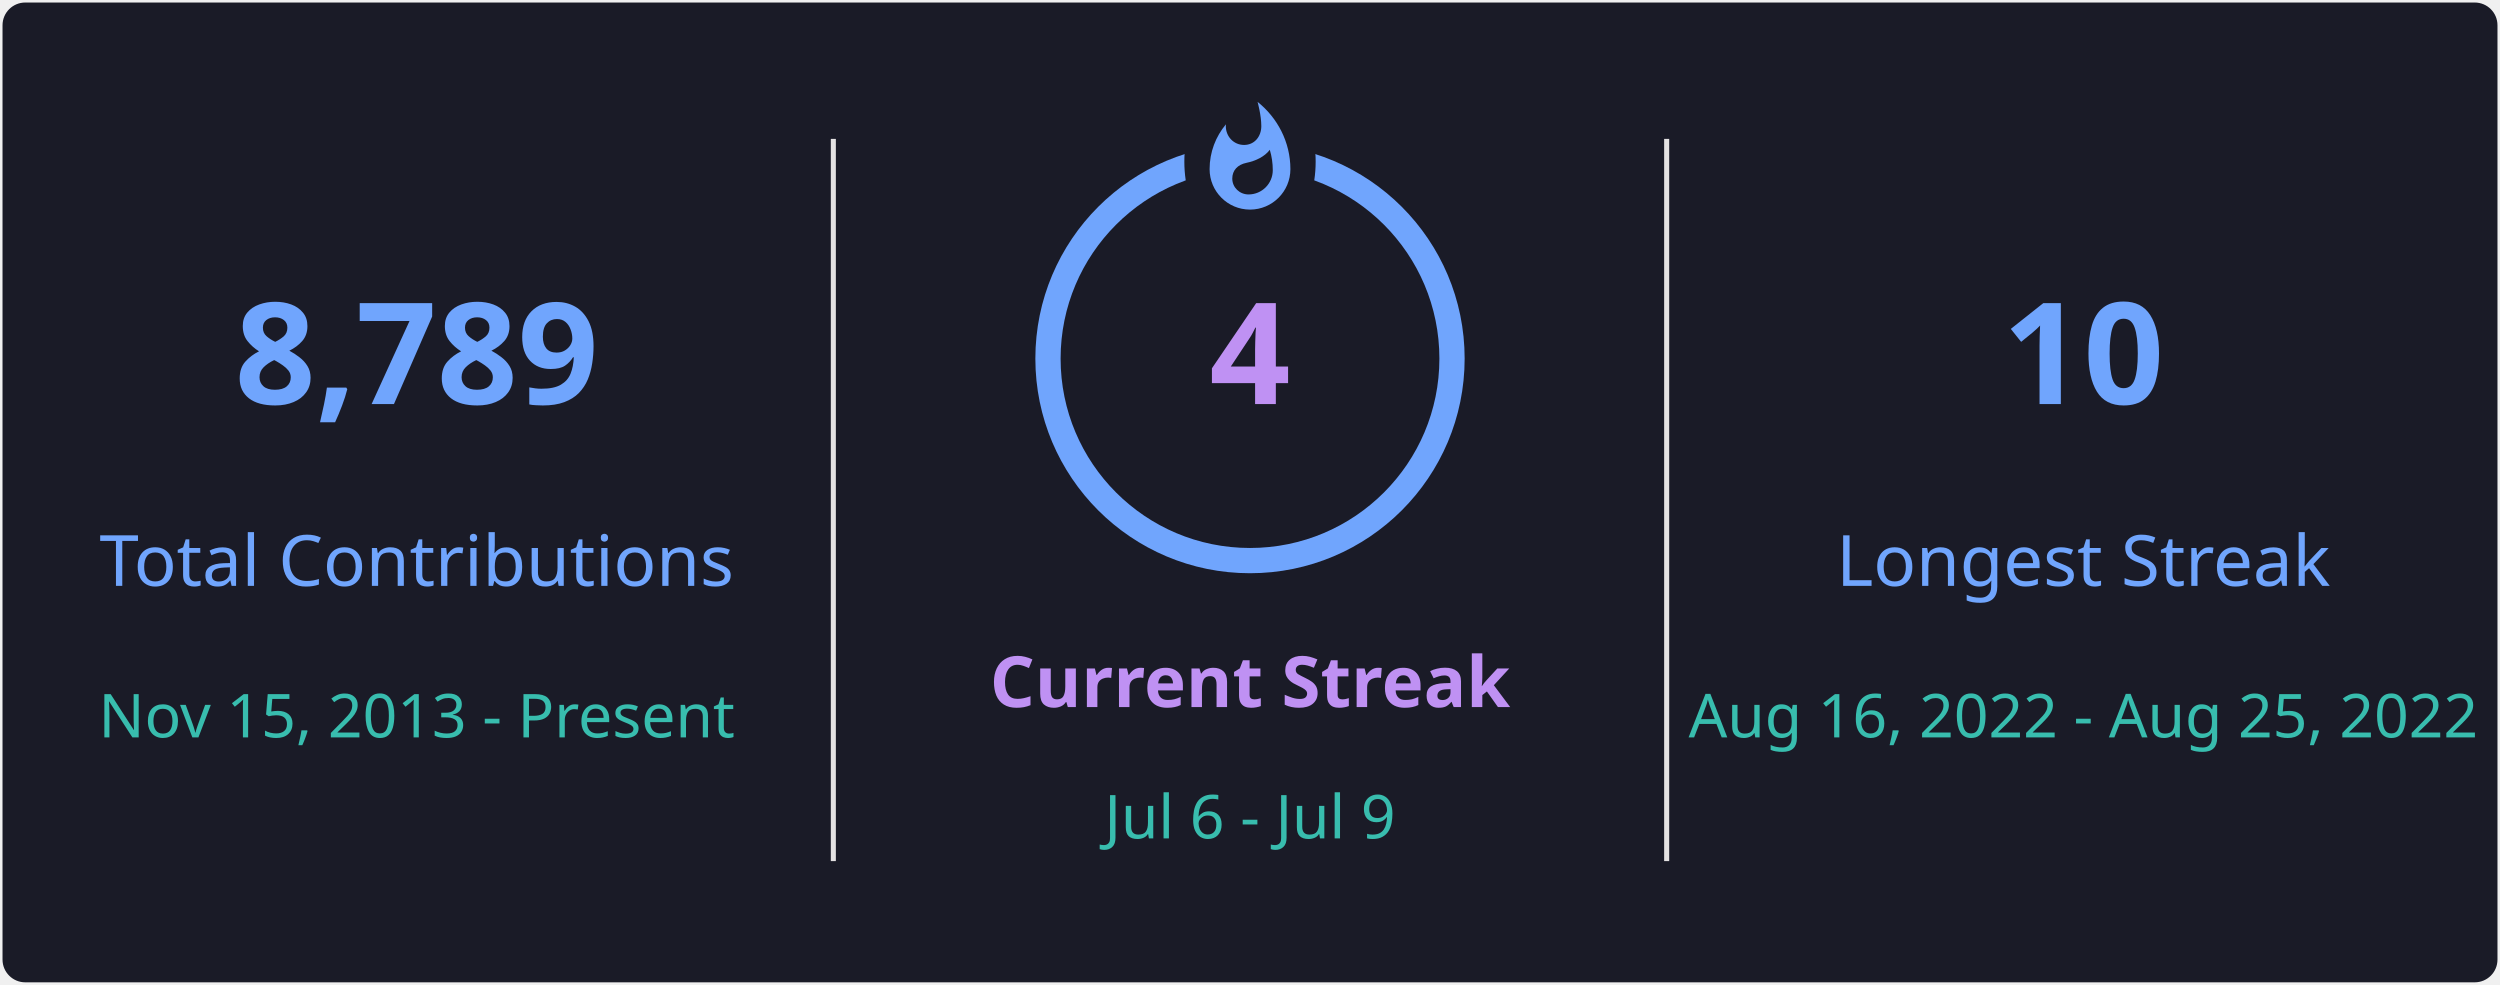
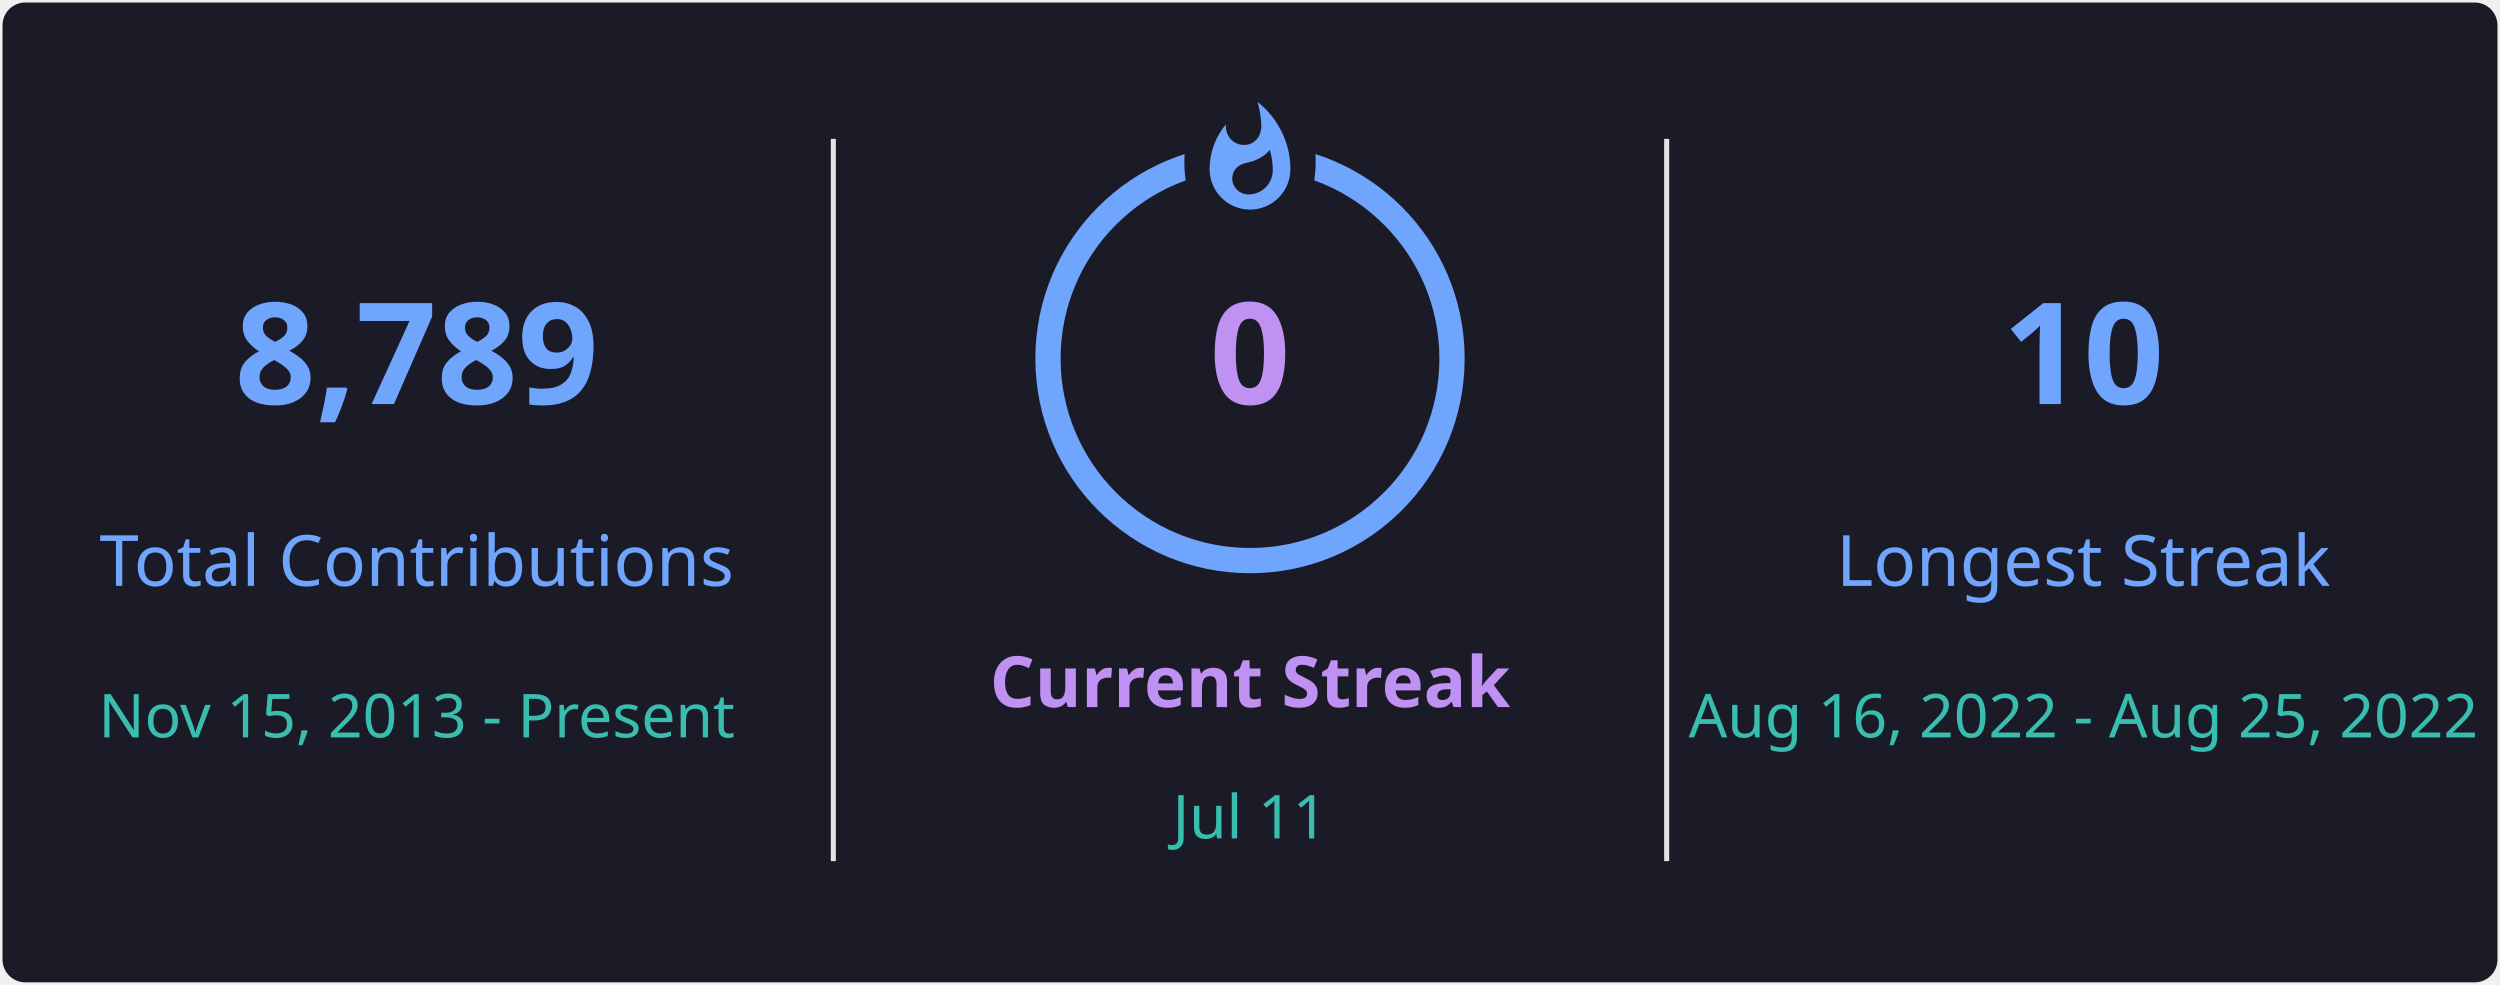
<svg xmlns="http://www.w3.org/2000/svg" style="isolation: isolate" viewBox="0 0 495 195" width="495px" height="195px" direction="ltr">
  <defs>
    <clipPath id="outer_rectangle">
      <rect width="495" height="195" rx="4.5" />
    </clipPath>
    <mask id="mask_out_ring_behind_fire">
      <rect width="495" height="195" fill="white" />
      <ellipse id="mask-ellipse" cx="247.5" cy="32" rx="13" ry="18" fill="black" />
    </mask>
  </defs>
  <g clip-path="url(#outer_rectangle)">
    <g style="isolation: isolate">
      <rect stroke="#000000" stroke-opacity="0" fill="#1A1B27" rx="4.5" x="0.5" y="0.5" width="494" height="194" />
    </g>
    <g style="isolation: isolate">
      <line x1="165" y1="28" x2="165" y2="170" vector-effect="non-scaling-stroke" stroke-width="1" stroke="#E4E2E2" stroke-linejoin="miter" stroke-linecap="square" stroke-miterlimit="3" />
      <line x1="330" y1="28" x2="330" y2="170" vector-effect="non-scaling-stroke" stroke-width="1" stroke="#E4E2E2" stroke-linejoin="miter" stroke-linecap="square" stroke-miterlimit="3" />
    </g>
    <g style="isolation: isolate">
      <g transform="translate(82.5, 48)">
        <text x="0" y="32" stroke-width="0" text-anchor="middle" fill="#70A5FD" stroke="none" font-family="&quot;Segoe UI&quot;, Ubuntu, sans-serif" font-weight="700" font-size="28px" font-style="normal" style="opacity: 1; opacity: 1;">
                        8,789
                    </text>
      </g>
      <g transform="translate(82.5, 84)">
        <text x="0" y="32" stroke-width="0" text-anchor="middle" fill="#70A5FD" stroke="none" font-family="&quot;Segoe UI&quot;, Ubuntu, sans-serif" font-weight="400" font-size="14px" font-style="normal" style="opacity: 1; opacity: 1;">
                        Total Contributions
                    </text>
      </g>
      <g transform="translate(82.5, 114)">
        <text x="0" y="32" stroke-width="0" text-anchor="middle" fill="#38BDAE" stroke="none" font-family="&quot;Segoe UI&quot;, Ubuntu, sans-serif" font-weight="400" font-size="12px" font-style="normal" style="opacity: 1; opacity: 1;">
                        Nov 15, 2013 - Present
                    </text>
      </g>
    </g>
    <g style="isolation: isolate">
      <g transform="translate(247.5, 108)">
        <text x="0" y="32" stroke-width="0" text-anchor="middle" fill="#BF91F3" stroke="none" font-family="&quot;Segoe UI&quot;, Ubuntu, sans-serif" font-weight="700" font-size="14px" font-style="normal" style="opacity: 1; opacity: 1;">
                        Current Streak
                    </text>
      </g>
      <g transform="translate(247.5, 145)">
        <text x="0" y="21" stroke-width="0" text-anchor="middle" fill="#38BDAE" stroke="none" font-family="&quot;Segoe UI&quot;, Ubuntu, sans-serif" font-weight="400" font-size="12px" font-style="normal" style="opacity: 1; opacity: 1;">
-                         Jul 6 - Jul 9
+                         Jul 11
                    </text>
      </g>
      <g mask="url(#mask_out_ring_behind_fire)">
        <circle cx="247.5" cy="71" r="40" fill="none" stroke="#70A5FD" stroke-width="5" style="opacity: 1; opacity: 1;" />
      </g>
      <g transform="translate(247.5, 19.5)" stroke-opacity="0" style="opacity: 1; opacity: 1;">
        <path d="M -12 -0.5 L 15 -0.5 L 15 23.5 L -12 23.5 L -12 -0.5 Z" fill="none" />
        <path d="M 1.5 0.67 C 1.5 0.67 2.24 3.32 2.24 5.47 C 2.24 7.53 0.89 9.2 -1.17 9.2 C -3.23 9.2 -4.79 7.53 -4.79 5.47 L -4.76 5.11 C -6.78 7.51 -8 10.62 -8 13.99 C -8 18.41 -4.42 22 0 22 C 4.42 22 8 18.41 8 13.99 C 8 8.6 5.41 3.79 1.5 0.67 Z M -0.29 19 C -2.07 19 -3.51 17.6 -3.51 15.86 C -3.51 14.24 -2.46 13.1 -0.7 12.74 C 1.07 12.38 2.9 11.53 3.92 10.16 C 4.31 11.45 4.51 12.81 4.51 14.2 C 4.51 16.85 2.36 19 -0.29 19 Z" fill="#70A5FD" stroke-opacity="0" />
      </g>
      <g transform="translate(247.5, 48)">
        <text x="0" y="32" stroke-width="0" text-anchor="middle" fill="#BF91F3" stroke="none" font-family="&quot;Segoe UI&quot;, Ubuntu, sans-serif" font-weight="700" font-size="28px" font-style="normal" style="font-size: 28px;">
-                         4
+                         0
                    </text>
      </g>
    </g>
    <g style="isolation: isolate">
      <g transform="translate(412.5, 48)">
        <text x="0" y="32" stroke-width="0" text-anchor="middle" fill="#70A5FD" stroke="none" font-family="&quot;Segoe UI&quot;, Ubuntu, sans-serif" font-weight="700" font-size="28px" font-style="normal" style="opacity: 1; opacity: 1;">
                        10
                    </text>
      </g>
      <g transform="translate(412.5, 84)">
        <text x="0" y="32" stroke-width="0" text-anchor="middle" fill="#70A5FD" stroke="none" font-family="&quot;Segoe UI&quot;, Ubuntu, sans-serif" font-weight="400" font-size="14px" font-style="normal" style="opacity: 1; opacity: 1;">
                        Longest Streak
                    </text>
      </g>
      <g transform="translate(412.5, 114)">
        <text x="0" y="32" stroke-width="0" text-anchor="middle" fill="#38BDAE" stroke="none" font-family="&quot;Segoe UI&quot;, Ubuntu, sans-serif" font-weight="400" font-size="12px" font-style="normal" style="opacity: 1; opacity: 1;">
                        Aug 16, 2022 - Aug 25, 2022
                    </text>
      </g>
    </g>
  </g>
</svg>
